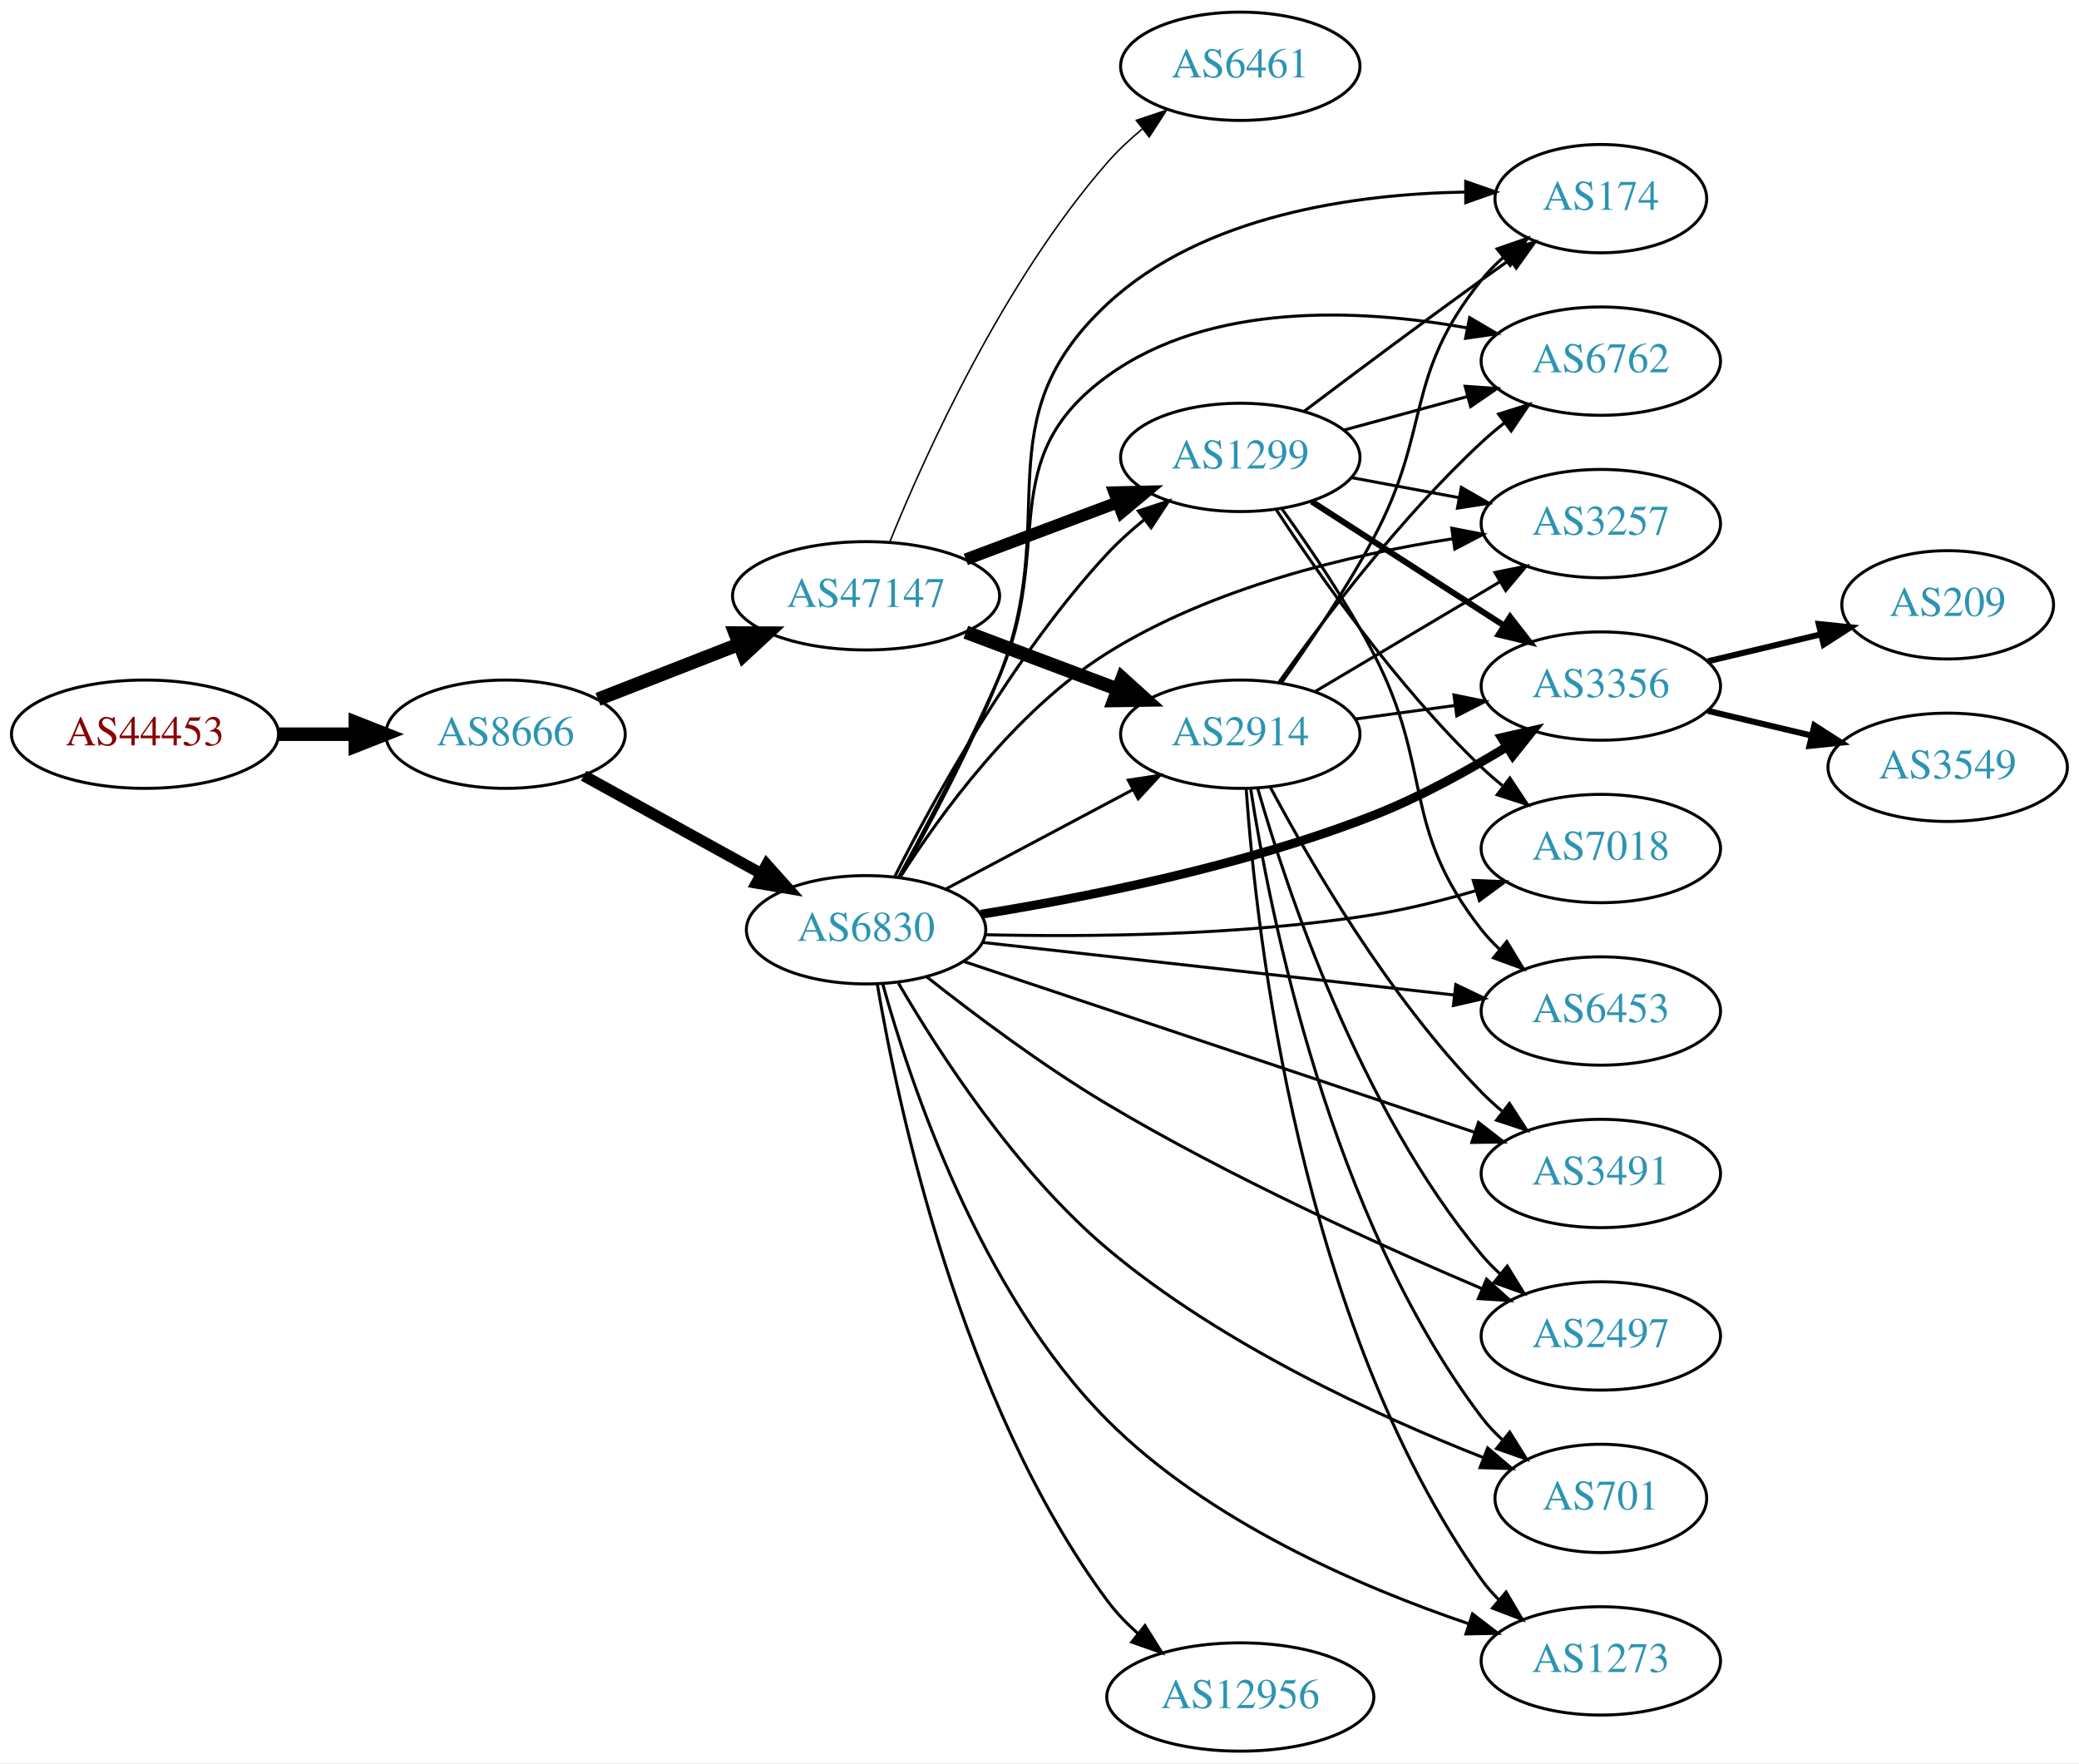
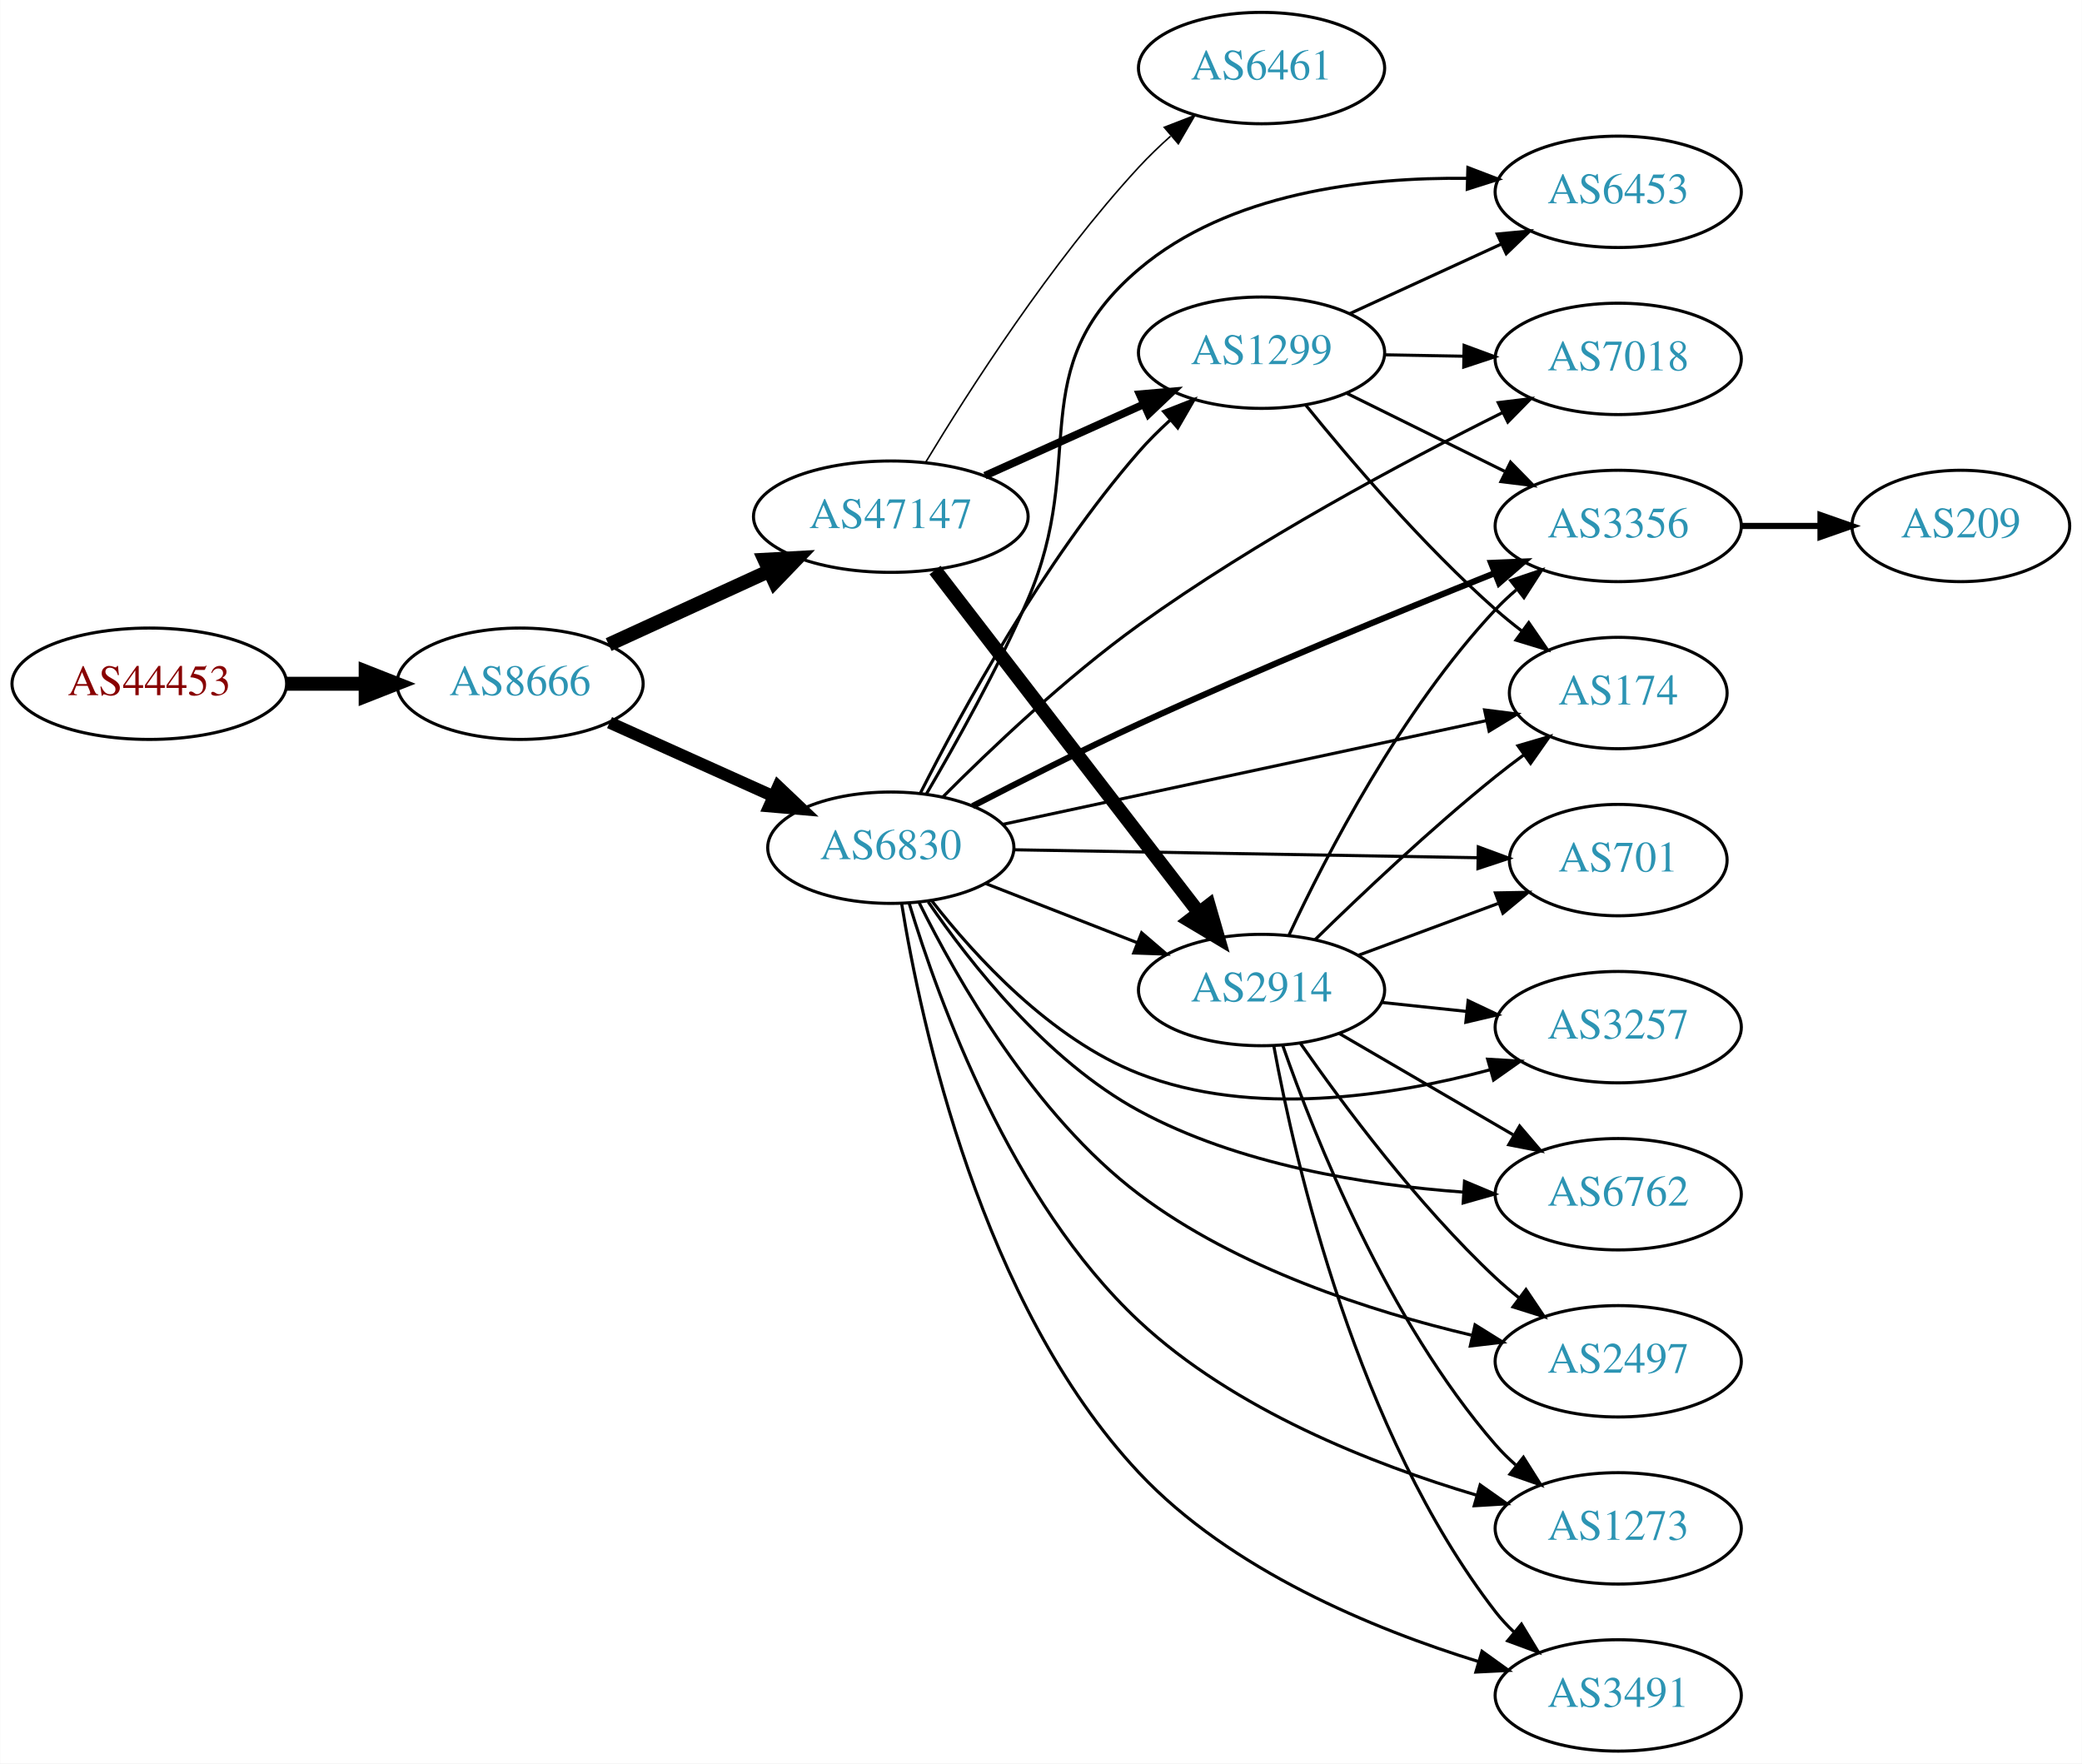
- <svg xmlns="http://www.w3.org/2000/svg" xmlns:xlink="http://www.w3.org/1999/xlink" width="691pt" height="586pt" viewBox="0.00 0.00 691.06 586.00">
-   <g id="graph0" class="graph" transform="scale(1 1) rotate(0) translate(4 582)">
-     <polygon fill="white" stroke="none" points="-4,4 -4,-582 687.055,-582 687.055,4 -4,4" />
+ <svg xmlns="http://www.w3.org/2000/svg" xmlns:xlink="http://www.w3.org/1999/xlink" width="673pt" height="570pt" viewBox="0.00 0.00 672.86 570.00">
+   <g id="graph0" class="graph" transform="scale(1 1) rotate(0) translate(4 566)">
+     <polygon fill="white" stroke="none" points="-4,4 -4,-566 668.857,-566 668.857,4 -4,4" />
    <g id="node1" class="node">
      <g id="a_node1">
        <a xlink:href="/asn/44453" xlink:title="AS44453 ~ interneX GmbH [AT]">
-           <ellipse fill="#ffffff" stroke="black" cx="44.196" cy="-338" rx="44.393" ry="18" />
-           <text text-anchor="middle" x="44.196" y="-334.3" font-family="Times,serif" font-size="14.00" fill="#880000">AS44453</text>
+           <ellipse fill="#ffffff" stroke="black" cx="44.196" cy="-345" rx="44.393" ry="18" />
+           <text text-anchor="middle" x="44.196" y="-341.3" font-family="Times,serif" font-size="14.00" fill="#880000">AS44453</text>
        </a>
      </g>
    </g>
    <g id="node2" class="node">
      <g id="a_node2">
        <a xlink:href="/asn/8666" xlink:title="AS8666 ~ FiberLink GmbH [AT]">
-           <ellipse fill="#ffffff" stroke="black" cx="164.039" cy="-338" rx="39.794" ry="18" />
-           <text text-anchor="middle" x="164.039" y="-334.3" font-family="Times,serif" font-size="14.00" fill="#2c94b3">AS8666</text>
+           <ellipse fill="#ffffff" stroke="black" cx="164.039" cy="-345" rx="39.794" ry="18" />
+           <text text-anchor="middle" x="164.039" y="-341.3" font-family="Times,serif" font-size="14.00" fill="#2c94b3">AS8666</text>
        </a>
      </g>
    </g>
    <g id="edge1" class="edge">
-       <path fill="none" stroke="black" stroke-width="4.5" d="M88.407,-338C96.72,-338 105.482,-338 113.965,-338" />
-       <polygon fill="black" stroke="black" stroke-width="4.5" points="114.123,-341.938 124.123,-338 114.123,-334.063 114.123,-341.938" />
+       <path fill="none" stroke="black" stroke-width="4.5" d="M88.407,-345C96.72,-345 105.482,-345 113.965,-345" />
+       <polygon fill="black" stroke="black" stroke-width="4.5" points="114.123,-348.938 124.123,-345 114.123,-341.063 114.123,-348.938" />
    </g>
    <g id="node3" class="node">
      <g id="a_node3">
        <a xlink:href="/asn/6830" xlink:title="AS6830 ~ LGI-UPC [AT]">
-           <ellipse fill="#ffffff" stroke="black" cx="283.881" cy="-273" rx="39.794" ry="18" />
-           <text text-anchor="middle" x="283.881" y="-269.3" font-family="Times,serif" font-size="14.00" fill="#2c94b3">AS6830</text>
+           <ellipse fill="#ffffff" stroke="black" cx="283.881" cy="-292" rx="39.794" ry="18" />
+           <text text-anchor="middle" x="283.881" y="-288.3" font-family="Times,serif" font-size="14.00" fill="#2c94b3">AS6830</text>
        </a>
      </g>
    </g>
    <g id="edge2" class="edge">
-       <path fill="none" stroke="black" stroke-width="3.75" d="M190.03,-324.215C207.216,-314.736 230.244,-302.034 249.067,-291.651" />
-       <polygon fill="black" stroke="black" stroke-width="3.75" points="250.86,-294.66 257.926,-286.765 247.479,-288.53 250.86,-294.66" />
+       <path fill="none" stroke="black" stroke-width="3.9" d="M192.966,-332.44C208.816,-325.311 228.849,-316.301 245.98,-308.596" />
+       <polygon fill="black" stroke="black" stroke-width="3.9" points="247.47,-311.764 255.155,-304.47 244.599,-305.38 247.47,-311.764" />
    </g>
    <g id="node4" class="node">
      <g id="a_node4">
        <a xlink:href="/asn/47147" xlink:title="AS47147 ~ ANEXIA Internetdienstleistungs GmbH [AT]">
-           <ellipse fill="#ffffff" stroke="black" cx="283.881" cy="-384" rx="44.393" ry="18" />
-           <text text-anchor="middle" x="283.881" y="-380.3" font-family="Times,serif" font-size="14.00" fill="#2c94b3">AS47147</text>
+           <ellipse fill="#ffffff" stroke="black" cx="283.881" cy="-399" rx="44.393" ry="18" />
+           <text text-anchor="middle" x="283.881" y="-395.3" font-family="Times,serif" font-size="14.00" fill="#2c94b3">AS47147</text>
        </a>
      </g>
    </g>
    <g id="edge3" class="edge">
-       <path fill="none" stroke="black" stroke-width="4.5" d="M194.775,-349.608C209.004,-355.162 226.271,-361.902 241.736,-367.939" />
-       <polygon fill="black" stroke="black" stroke-width="4.5" points="240.341,-371.621 251.088,-371.59 243.205,-364.285 240.341,-371.621" />
+       <path fill="none" stroke="black" stroke-width="4.5" d="M192.667,-357.661C208.165,-364.762 227.732,-373.728 244.678,-381.494" />
+       <polygon fill="black" stroke="black" stroke-width="4.5" points="243.05,-385.079 253.781,-385.665 246.33,-377.92 243.05,-385.079" />
    </g>
    <g id="node5" class="node">
      <g id="a_node5">
-         <a xlink:href="/asn/174" xlink:title="AS174 ~ Cogent Communications [US]">
-           <ellipse fill="#ffffff" stroke="black" cx="528.116" cy="-516" rx="35.194" ry="18" />
-           <text text-anchor="middle" x="528.116" y="-512.3" font-family="Times,serif" font-size="14.00" fill="#2c94b3">AS174</text>
+         <a xlink:href="/asn/6453" xlink:title="AS6453 ~ TATA COMMUNICATIONS (AMERICA) INC [US]">
+           <ellipse fill="#ffffff" stroke="black" cx="519.017" cy="-504" rx="39.794" ry="18" />
+           <text text-anchor="middle" x="519.017" y="-500.3" font-family="Times,serif" font-size="14.00" fill="#2c94b3">AS6453</text>
        </a>
      </g>
    </g>
    <g id="edge4" class="edge">
-       <path fill="none" stroke="black" d="M295.175,-290.558C304.647,-307.238 318.618,-333.231 328.077,-357 349.297,-410.319 322.082,-441.889 364.077,-481 395.893,-510.63 446.487,-517.541 482.879,-518.192" />
-       <polygon fill="black" stroke="black" points="483.201,-521.693 493.209,-518.217 483.218,-514.693 483.201,-521.693" />
+       <path fill="none" stroke="black" d="M295.376,-309.362C304.728,-325.284 318.392,-349.705 328.077,-372 348.069,-418.02 325.819,-446.538 364.077,-479 393.171,-503.686 436.881,-508.77 470.3,-508.351" />
+       <polygon fill="black" stroke="black" points="470.419,-511.85 480.313,-508.061 470.216,-504.853 470.419,-511.85" />
    </g>
    <g id="node6" class="node">
      <g id="a_node6">
-         <a xlink:href="/asn/7018" xlink:title="AS7018 ~ AT&amp;T Services, Inc. [US]">
-           <ellipse fill="#ffffff" stroke="black" cx="528.116" cy="-300" rx="39.794" ry="18" />
-           <text text-anchor="middle" x="528.116" y="-296.3" font-family="Times,serif" font-size="14.00" fill="#2c94b3">AS7018</text>
+         <a xlink:href="/asn/2497" xlink:title="AS2497 ~ Internet Initiative Japan Inc. [JP]">
+           <ellipse fill="#ffffff" stroke="black" cx="519.017" cy="-126" rx="39.794" ry="18" />
+           <text text-anchor="middle" x="519.017" y="-122.3" font-family="Times,serif" font-size="14.00" fill="#2c94b3">AS2497</text>
        </a>
      </g>
    </g>
    <g id="edge5" class="edge">
-       <path fill="none" stroke="black" d="M323.416,-271.361C357.554,-270.57 408.634,-271.006 452.469,-278 463.706,-279.793 475.628,-282.787 486.568,-285.998" />
-       <polygon fill="black" stroke="black" points="485.705,-289.394 496.292,-288.98 487.758,-282.702 485.705,-289.394" />
+       <path fill="none" stroke="black" d="M293.033,-274.254C305.168,-249.705 330.238,-205.53 364.077,-180 395.801,-156.066 438.995,-142.146 471.555,-134.453" />
+       <polygon fill="black" stroke="black" points="472.735,-137.775 481.725,-132.169 471.201,-130.945 472.735,-137.775" />
    </g>
    <g id="node7" class="node">
      <g id="a_node7">
-         <a xlink:href="/asn/2914" xlink:title="AS2914 ~ NTT America, Inc. [US]">
-           <ellipse fill="#ffffff" stroke="black" cx="408.273" cy="-338" rx="39.794" ry="18" />
-           <text text-anchor="middle" x="408.273" y="-334.3" font-family="Times,serif" font-size="14.00" fill="#2c94b3">AS2914</text>
+         <a xlink:href="/asn/3356" xlink:title="AS3356 ~ Level 3 Parent, LLC [US]">
+           <ellipse fill="#ffffff" stroke="black" cx="519.017" cy="-396" rx="39.794" ry="18" />
+           <text text-anchor="middle" x="519.017" y="-392.3" font-family="Times,serif" font-size="14.00" fill="#2c94b3">AS3356</text>
        </a>
      </g>
    </g>
    <g id="edge6" class="edge">
-       <path fill="none" stroke="black" d="M310.241,-286.468C328.254,-296.034 352.662,-308.997 372.492,-319.528" />
-       <polygon fill="black" stroke="black" points="371.052,-322.726 381.525,-324.326 374.335,-316.544 371.052,-322.726" />
+       <path fill="none" stroke="black" stroke-width="2" d="M310.328,-305.453C325.744,-313.453 345.883,-323.637 364.077,-332 402.638,-349.725 447.529,-368.142 478.848,-380.643" />
+       <polygon fill="black" stroke="black" stroke-width="2" points="477.928,-384.044 488.514,-384.485 480.514,-377.539 477.928,-384.044" />
    </g>
    <g id="node8" class="node">
      <g id="a_node8">
        <a xlink:href="/asn/6762" xlink:title="AS6762 ~ TELECOM ITALIA SPARKLE S.p.A. [IT]">
-           <ellipse fill="#ffffff" stroke="black" cx="528.116" cy="-462" rx="39.794" ry="18" />
-           <text text-anchor="middle" x="528.116" y="-458.3" font-family="Times,serif" font-size="14.00" fill="#2c94b3">AS6762</text>
+           <ellipse fill="#ffffff" stroke="black" cx="519.017" cy="-180" rx="39.794" ry="18" />
+           <text text-anchor="middle" x="519.017" y="-176.3" font-family="Times,serif" font-size="14.00" fill="#2c94b3">AS6762</text>
        </a>
      </g>
    </g>
    <g id="edge7" class="edge">
-       <path fill="none" stroke="black" d="M294.658,-290.378C303.888,-307.146 317.809,-333.391 328.077,-357 346.918,-400.317 325.852,-429.249 364.077,-457 398.284,-481.833 448.029,-479.407 483.563,-473.068" />
-       <polygon fill="black" stroke="black" points="484.499,-476.451 493.642,-471.098 483.157,-469.581 484.499,-476.451" />
+       <path fill="none" stroke="black" d="M295.964,-274.502C309.495,-254.717 334.295,-223.161 364.077,-207 396.217,-189.56 437.179,-182.999 468.768,-180.697" />
+       <polygon fill="black" stroke="black" points="469.325,-184.169 479.095,-180.069 468.901,-177.182 469.325,-184.169" />
    </g>
    <g id="node9" class="node">
      <g id="a_node9">
-         <a xlink:href="/asn/3257" xlink:title="AS3257 ~ GTT [DE]">
-           <ellipse fill="#ffffff" stroke="black" cx="528.116" cy="-408" rx="39.794" ry="18" />
-           <text text-anchor="middle" x="528.116" y="-404.3" font-family="Times,serif" font-size="14.00" fill="#2c94b3">AS3257</text>
+         <a xlink:href="/asn/1273" xlink:title="AS1273 ~ Vodafone Group PLC [EU]">
+           <ellipse fill="#ffffff" stroke="black" cx="519.017" cy="-72" rx="39.794" ry="18" />
+           <text text-anchor="middle" x="519.017" y="-68.3" font-family="Times,serif" font-size="14.00" fill="#2c94b3">AS1273</text>
        </a>
      </g>
    </g>
    <g id="edge8" class="edge">
-       <path fill="none" stroke="black" d="M295.171,-290.372C308.452,-311.26 333.524,-345.889 364.077,-365 398.939,-386.806 444.63,-397.628 478.771,-402.955" />
-       <polygon fill="black" stroke="black" points="478.571,-406.463 488.97,-404.438 479.578,-399.536 478.571,-406.463" />
+       <path fill="none" stroke="black" d="M289.831,-273.979C299.297,-242.603 322.786,-177.609 364.077,-139 394.755,-110.315 439.669,-92.695 473.073,-82.772" />
+       <polygon fill="black" stroke="black" points="474.382,-86.038 483.042,-79.935 472.466,-79.305 474.382,-86.038" />
    </g>
    <g id="node10" class="node">
      <g id="a_node10">
-         <a xlink:href="/asn/3356" xlink:title="AS3356 ~ Level 3 Parent, LLC [US]">
-           <ellipse fill="#ffffff" stroke="black" cx="528.116" cy="-354" rx="39.794" ry="18" />
-           <text text-anchor="middle" x="528.116" y="-350.3" font-family="Times,serif" font-size="14.00" fill="#2c94b3">AS3356</text>
+         <a xlink:href="/asn/701" xlink:title="AS701 ~ UUNET [US]">
+           <ellipse fill="#ffffff" stroke="black" cx="519.017" cy="-288" rx="35.194" ry="18" />
+           <text text-anchor="middle" x="519.017" y="-284.3" font-family="Times,serif" font-size="14.00" fill="#2c94b3">AS701</text>
        </a>
      </g>
    </g>
    <g id="edge9" class="edge">
-       <path fill="none" stroke="black" stroke-width="3" d="M322.111,-278.159C356.713,-283.713 409.265,-294.103 452.469,-311 467.747,-316.975 483.637,-325.724 496.809,-333.773" />
-       <polygon fill="black" stroke="black" stroke-width="3" points="495.122,-336.846 505.454,-339.191 498.839,-330.914 495.122,-336.846" />
+       <path fill="none" stroke="black" d="M323.64,-291.335C364.908,-290.627 430.12,-289.508 473.473,-288.764" />
+       <polygon fill="black" stroke="black" points="473.787,-292.259 483.726,-288.588 473.667,-285.261 473.787,-292.259" />
    </g>
    <g id="node11" class="node">
      <g id="a_node11">
        <a xlink:href="/asn/3491" xlink:title="AS3491 ~ PCCW Global, Inc. [US]">
-           <ellipse fill="#ffffff" stroke="black" cx="528.116" cy="-192" rx="39.794" ry="18" />
-           <text text-anchor="middle" x="528.116" y="-188.3" font-family="Times,serif" font-size="14.00" fill="#2c94b3">AS3491</text>
+           <ellipse fill="#ffffff" stroke="black" cx="519.017" cy="-18" rx="39.794" ry="18" />
+           <text text-anchor="middle" x="519.017" y="-14.3" font-family="Times,serif" font-size="14.00" fill="#2c94b3">AS3491</text>
        </a>
      </g>
    </g>
    <g id="edge10" class="edge">
-       <path fill="none" stroke="black" d="M316.549,-262.411C360.01,-247.878 438.19,-221.736 486.086,-205.72" />
-       <polygon fill="black" stroke="black" points="487.45,-208.954 495.824,-202.464 485.23,-202.316 487.45,-208.954" />
+       <path fill="none" stroke="black" d="M287.377,-273.968C293.58,-235.485 313.049,-144.395 364.077,-90 393.657,-58.469 439.811,-39.444 473.874,-28.94" />
+       <polygon fill="black" stroke="black" points="474.98,-32.262 483.58,-26.074 472.998,-25.549 474.98,-32.262" />
    </g>
    <g id="node12" class="node">
      <g id="a_node12">
-         <a xlink:href="/asn/2497" xlink:title="AS2497 ~ Internet Initiative Japan Inc. [JP]">
-           <ellipse fill="#ffffff" stroke="black" cx="528.116" cy="-138" rx="39.794" ry="18" />
-           <text text-anchor="middle" x="528.116" y="-134.3" font-family="Times,serif" font-size="14.00" fill="#2c94b3">AS2497</text>
+         <a xlink:href="/asn/2914" xlink:title="AS2914 ~ NTT America, Inc. [US]">
+           <ellipse fill="#ffffff" stroke="black" cx="403.724" cy="-246" rx="39.794" ry="18" />
+           <text text-anchor="middle" x="403.724" y="-242.3" font-family="Times,serif" font-size="14.00" fill="#2c94b3">AS2914</text>
        </a>
      </g>
    </g>
    <g id="edge11" class="edge">
-       <path fill="none" stroke="black" d="M304.018,-257.376C319.63,-245.031 342.547,-227.809 364.077,-215 404.968,-190.674 454.777,-168.09 488.499,-153.755" />
-       <polygon fill="black" stroke="black" points="490.133,-156.864 497.991,-149.757 487.416,-150.413 490.133,-156.864" />
+       <path fill="none" stroke="black" d="M314.618,-280.392C329.412,-274.618 347.489,-267.561 363.41,-261.346" />
+       <polygon fill="black" stroke="black" points="364.954,-264.501 372.997,-257.604 362.408,-257.98 364.954,-264.501" />
    </g>
    <g id="node13" class="node">
      <g id="a_node13">
-         <a xlink:href="/asn/701" xlink:title="AS701 ~ UUNET [US]">
-           <ellipse fill="#ffffff" stroke="black" cx="528.116" cy="-84" rx="35.194" ry="18" />
-           <text text-anchor="middle" x="528.116" y="-80.3" font-family="Times,serif" font-size="14.00" fill="#2c94b3">AS701</text>
+         <a xlink:href="/asn/174" xlink:title="AS174 ~ Cogent Communications [US]">
+           <ellipse fill="#ffffff" stroke="black" cx="519.017" cy="-342" rx="35.194" ry="18" />
+           <text text-anchor="middle" x="519.017" y="-338.3" font-family="Times,serif" font-size="14.00" fill="#2c94b3">AS174</text>
        </a>
      </g>
    </g>
    <g id="edge12" class="edge">
-       <path fill="none" stroke="black" d="M294.643,-255.266C307.906,-232.466 333.506,-192.75 364.077,-167 401.937,-135.111 454.125,-111.288 489.164,-97.528" />
-       <polygon fill="black" stroke="black" points="490.486,-100.77 498.565,-93.916 487.975,-94.235 490.486,-100.77" />
+       <path fill="none" stroke="black" d="M320.036,-299.54C361.931,-308.525 431.847,-323.519 476.4,-333.075" />
+       <polygon fill="black" stroke="black" points="475.813,-336.528 486.324,-335.203 477.281,-329.684 475.813,-336.528" />
    </g>
    <g id="node14" class="node">
      <g id="a_node14">
        <a xlink:href="/asn/1299" xlink:title="AS1299 ~ Telia Carrier [EU]">
-           <ellipse fill="#ffffff" stroke="black" cx="408.273" cy="-430" rx="39.794" ry="18" />
-           <text text-anchor="middle" x="408.273" y="-426.3" font-family="Times,serif" font-size="14.00" fill="#2c94b3">AS1299</text>
+           <ellipse fill="#ffffff" stroke="black" cx="403.724" cy="-452" rx="39.794" ry="18" />
+           <text text-anchor="middle" x="403.724" y="-448.3" font-family="Times,serif" font-size="14.00" fill="#2c94b3">AS1299</text>
        </a>
      </g>
    </g>
    <g id="edge13" class="edge">
-       <path fill="none" stroke="black" d="M293.352,-290.555C306.229,-316.093 332.591,-364.132 364.077,-398 367.717,-401.915 371.891,-405.681 376.177,-409.167" />
-       <polygon fill="black" stroke="black" points="374.379,-412.198 384.448,-415.494 378.632,-406.638 374.379,-412.198" />
+       <path fill="none" stroke="black" d="M293.507,-309.768C306.579,-335.66 333.181,-384.533 364.077,-420 367.121,-423.493 370.567,-426.917 374.119,-430.148" />
+       <polygon fill="black" stroke="black" points="372.078,-433.008 381.945,-436.868 376.638,-427.698 372.078,-433.008" />
    </g>
    <g id="node15" class="node">
      <g id="a_node15">
-         <a xlink:href="/asn/12956" xlink:title="AS12956 ~ TELXIUS [ES]">
-           <ellipse fill="#ffffff" stroke="black" cx="408.273" cy="-18" rx="44.393" ry="18" />
-           <text text-anchor="middle" x="408.273" y="-14.3" font-family="Times,serif" font-size="14.00" fill="#2c94b3">AS12956</text>
+         <a xlink:href="/asn/3257" xlink:title="AS3257 ~ GTT [DE]">
+           <ellipse fill="#ffffff" stroke="black" cx="519.017" cy="-234" rx="39.794" ry="18" />
+           <text text-anchor="middle" x="519.017" y="-230.3" font-family="Times,serif" font-size="14.00" fill="#2c94b3">AS3257</text>
        </a>
      </g>
    </g>
    <g id="edge14" class="edge">
-       <path fill="none" stroke="black" d="M287.625,-254.834C294.456,-214.508 315.312,-115.878 364.077,-50 366.979,-46.081 370.495,-42.428 374.255,-39.097" />
-       <polygon fill="black" stroke="black" points="376.584,-41.715 382.194,-32.727 372.204,-36.255 376.584,-41.715" />
+       <path fill="none" stroke="black" d="M297.147,-274.815C311.044,-256.978 335.512,-230.157 364.077,-219 400.64,-204.72 445.64,-211.639 477.52,-220.203" />
+       <polygon fill="black" stroke="black" points="476.806,-223.639 487.383,-223.017 478.727,-216.907 476.806,-223.639" />
    </g>
    <g id="node16" class="node">
      <g id="a_node16">
-         <a xlink:href="/asn/6453" xlink:title="AS6453 ~ TATA COMMUNICATIONS (AMERICA) INC [US]">
-           <ellipse fill="#ffffff" stroke="black" cx="528.116" cy="-246" rx="39.794" ry="18" />
-           <text text-anchor="middle" x="528.116" y="-242.3" font-family="Times,serif" font-size="14.00" fill="#2c94b3">AS6453</text>
+         <a xlink:href="/asn/7018" xlink:title="AS7018 ~ AT&amp;T Services, Inc. [US]">
+           <ellipse fill="#ffffff" stroke="black" cx="519.017" cy="-450" rx="39.794" ry="18" />
+           <text text-anchor="middle" x="519.017" y="-446.3" font-family="Times,serif" font-size="14.00" fill="#2c94b3">AS7018</text>
        </a>
      </g>
    </g>
    <g id="edge15" class="edge">
-       <path fill="none" stroke="black" d="M322.465,-268.811C364.717,-264.101 433.414,-256.444 479.417,-251.317" />
-       <polygon fill="black" stroke="black" points="479.894,-254.785 489.444,-250.199 479.118,-247.828 479.894,-254.785" />
+       <path fill="none" stroke="black" d="M300.627,-308.331C315.974,-323.742 340.395,-346.962 364.077,-364 402.075,-391.337 449.6,-416.699 481.716,-432.692" />
+       <polygon fill="black" stroke="black" points="480.235,-435.864 490.752,-437.148 483.33,-429.586 480.235,-435.864" />
+     </g>
+     <g id="edge17" class="edge">
+       <path fill="none" stroke="black" stroke-width="4.5" d="M298.17,-381.746C318.968,-354.744 359.309,-302.367 383.346,-271.159" />
+       <polygon fill="black" stroke="black" stroke-width="4.5" points="386.681,-273.282 389.663,-262.957 380.442,-268.477 386.681,-273.282" />
+     </g>
+     <g id="edge16" class="edge">
+       <path fill="none" stroke="black" stroke-width="2.5" d="M314.314,-412.237C329.815,-419.209 348.984,-427.83 365.506,-435.261" />
+       <polygon fill="black" stroke="black" stroke-width="2.5" points="364.325,-438.568 374.881,-439.478 367.196,-432.184 364.325,-438.568" />
    </g>
    <g id="node17" class="node">
      <g id="a_node17">
-         <a xlink:href="/asn/1273" xlink:title="AS1273 ~ Vodafone Group PLC [EU]">
-           <ellipse fill="#ffffff" stroke="black" cx="528.116" cy="-30" rx="39.794" ry="18" />
-           <text text-anchor="middle" x="528.116" y="-26.3" font-family="Times,serif" font-size="14.00" fill="#2c94b3">AS1273</text>
-         </a>
-       </g>
-     </g>
-     <g id="edge16" class="edge">
-       <path fill="none" stroke="black" d="M289.403,-255.045C298.456,-222.355 321.668,-152.574 364.077,-110 397.637,-76.31 448.242,-54.549 484.161,-42.355" />
-       <polygon fill="black" stroke="black" points="485.465,-45.611 493.876,-39.168 483.283,-38.96 485.465,-45.611" />
+         <a xlink:href="/asn/6461" xlink:title="AS6461 ~ Zayo Bandwidth [US]">
+           <ellipse fill="#ffffff" stroke="black" cx="403.724" cy="-544" rx="39.794" ry="18" />
+           <text text-anchor="middle" x="403.724" y="-540.3" font-family="Times,serif" font-size="14.00" fill="#2c94b3">AS6461</text>
+         </a>
+       </g>
    </g>
    <g id="edge18" class="edge">
-       <path fill="none" stroke="black" stroke-width="4.5" d="M317.038,-371.914C332.405,-366.139 350.952,-359.168 367.225,-353.052" />
-       <polygon fill="black" stroke="black" stroke-width="4.5" points="369.039,-356.577 377.014,-349.373 366.268,-349.205 369.039,-356.577" />
-     </g>
-     <g id="edge17" class="edge">
-       <path fill="none" stroke="black" stroke-width="4" d="M317.038,-396.086C332.405,-401.861 350.952,-408.832 367.225,-414.948" />
-       <polygon fill="black" stroke="black" stroke-width="4" points="366.422,-418.385 377.014,-418.627 368.885,-411.833 366.422,-418.385" />
+       <path fill="none" stroke="black" stroke-width="0.5" d="M295.111,-416.526C309.078,-439.698 335.646,-481.189 364.077,-512 367.219,-515.405 370.724,-518.776 374.305,-521.981" />
+       <polygon fill="black" stroke="black" stroke-width="0.5" points="372.276,-524.851 382.155,-528.679 376.82,-519.526 372.276,-524.851" />
    </g>
    <g id="node18" class="node">
      <g id="a_node18">
-         <a xlink:href="/asn/6461" xlink:title="AS6461 ~ Zayo Bandwidth [US]">
-           <ellipse fill="#ffffff" stroke="black" cx="408.273" cy="-560" rx="39.794" ry="18" />
-           <text text-anchor="middle" x="408.273" y="-556.3" font-family="Times,serif" font-size="14.00" fill="#2c94b3">AS6461</text>
-         </a>
-       </g>
+         <a xlink:href="/asn/209" xlink:title="AS209 ~ CenturyLink Communications, LLC [US]">
+           <ellipse fill="#ffffff" stroke="black" cx="629.76" cy="-396" rx="35.194" ry="18" />
+           <text text-anchor="middle" x="629.76" y="-392.3" font-family="Times,serif" font-size="14.00" fill="#2c94b3">AS209</text>
+         </a>
+       </g>
+     </g>
+     <g id="edge23" class="edge">
+       <path fill="none" stroke="black" stroke-width="2" d="M558.968,-396C567.2,-396 575.947,-396 584.363,-396" />
+       <polygon fill="black" stroke="black" stroke-width="2" points="584.408,-399.5 594.408,-396 584.408,-392.5 584.408,-399.5" />
+     </g>
+     <g id="edge30" class="edge">
+       <path fill="none" stroke="black" d="M416.362,-228.659C430.049,-209.001 454.122,-176.621 479.37,-153 481.761,-150.763 484.348,-148.566 487.012,-146.451" />
+       <polygon fill="black" stroke="black" points="489.2,-149.186 495.114,-140.395 485.009,-143.579 489.2,-149.186" />
+     </g>
+     <g id="edge24" class="edge">
+       <path fill="none" stroke="black" d="M412.62,-263.837C424.478,-289.243 448.787,-336.383 479.37,-369 481.417,-371.183 483.668,-373.293 486.022,-375.307" />
+       <polygon fill="black" stroke="black" points="484.242,-378.358 494.28,-381.747 488.547,-372.837 484.242,-378.358" />
+     </g>
+     <g id="edge29" class="edge">
+       <path fill="none" stroke="black" d="M428.75,-232.003C445.123,-222.465 467.01,-209.715 485.014,-199.226" />
+       <polygon fill="black" stroke="black" points="487.146,-202.035 494.025,-193.977 483.622,-195.986 487.146,-202.035" />
+     </g>
+     <g id="edge31" class="edge">
+       <path fill="none" stroke="black" d="M410.582,-228.052C420.867,-198.576 444.449,-139.185 479.37,-99 481.333,-96.741 483.524,-94.577 485.837,-92.526" />
+       <polygon fill="black" stroke="black" points="488.372,-94.982 494.021,-86.019 484.015,-89.503 488.372,-94.982" />
+     </g>
+     <g id="edge25" class="edge">
+       <path fill="none" stroke="black" d="M435.084,-257.255C448.93,-262.388 465.469,-268.519 480.121,-273.951" />
+       <polygon fill="black" stroke="black" points="479.314,-277.385 489.907,-277.579 481.747,-270.821 479.314,-277.385" />
+     </g>
+     <g id="edge28" class="edge">
+       <path fill="none" stroke="black" d="M407.695,-227.85C414.589,-190.321 434.622,-102.862 479.37,-45 481.154,-42.694 483.19,-40.506 485.373,-38.449" />
+       <polygon fill="black" stroke="black" points="487.729,-41.043 493.21,-31.976 483.271,-35.646 487.729,-41.043" />
+     </g>
+     <g id="edge27" class="edge">
+       <path fill="none" stroke="black" d="M421.038,-262.297C435.784,-276.726 458.34,-298.065 479.37,-315 482.283,-317.345 485.386,-319.714 488.521,-322.022" />
+       <polygon fill="black" stroke="black" points="486.609,-324.958 496.777,-327.934 490.684,-319.266 486.609,-324.958" />
+     </g>
+     <g id="edge26" class="edge">
+       <path fill="none" stroke="black" d="M442.449,-242.004C451.241,-241.073 460.721,-240.069 469.895,-239.097" />
+       <polygon fill="black" stroke="black" points="470.495,-242.553 480.07,-238.019 469.757,-235.592 470.495,-242.553" />
    </g>
    <g id="edge19" class="edge">
-       <path fill="none" stroke="black" stroke-width="0.5" d="M291.764,-401.912C303.457,-430.749 329.352,-488.248 364.077,-528 367.52,-531.941 371.526,-535.69 375.684,-539.143" />
-       <polygon fill="black" stroke="black" stroke-width="0.5" points="373.708,-542.039 383.759,-545.39 377.991,-536.502 373.708,-542.039" />
-     </g>
-     <g id="edge29" class="edge">
-       <path fill="none" stroke="black" d="M421.94,-355.098C431.092,-367.894 443.389,-386.037 452.469,-403 472.025,-439.531 462.456,-456.747 488.469,-489 490.576,-491.612 492.999,-494.08 495.584,-496.383" />
-       <polygon fill="black" stroke="black" points="493.65,-499.316 503.664,-502.776 497.993,-493.827 493.65,-499.316" />
-     </g>
-     <g id="edge30" class="edge">
-       <path fill="none" stroke="black" d="M421.164,-355.336C435.649,-375.742 461.535,-410.011 488.469,-435 490.869,-437.227 493.463,-439.417 496.131,-441.527" />
-       <polygon fill="black" stroke="black" points="494.131,-444.402 504.239,-447.577 498.317,-438.792 494.131,-444.402" />
-     </g>
-     <g id="edge33" class="edge">
-       <path fill="none" stroke="black" d="M433.121,-352.166C450.77,-362.65 475.022,-377.056 494.471,-388.608" />
-       <polygon fill="black" stroke="black" points="492.919,-391.758 503.304,-393.856 496.494,-385.739 492.919,-391.758" />
-     </g>
-     <g id="edge34" class="edge">
-       <path fill="none" stroke="black" d="M446.559,-343.062C457.091,-344.492 468.694,-346.068 479.734,-347.567" />
-       <polygon fill="black" stroke="black" points="479.288,-351.038 489.668,-348.916 480.23,-344.102 479.288,-351.038" />
-     </g>
-     <g id="edge32" class="edge">
-       <path fill="none" stroke="black" d="M418.249,-320.387C431.364,-295.78 457.589,-250.587 488.469,-219 490.561,-216.86 492.844,-214.781 495.22,-212.788" />
-       <polygon fill="black" stroke="black" points="497.739,-215.266 503.519,-206.387 493.463,-209.723 497.739,-215.266" />
-     </g>
-     <g id="edge31" class="edge">
-       <path fill="none" stroke="black" d="M414.031,-320.101C423.611,-286.665 447.848,-213.706 488.469,-165 490.337,-162.761 492.433,-160.622 494.658,-158.599" />
-       <polygon fill="black" stroke="black" points="497.005,-161.202 502.574,-152.189 492.6,-155.762 497.005,-161.202" />
-     </g>
-     <g id="edge28" class="edge">
-       <path fill="none" stroke="black" d="M411.701,-320.024C417.978,-279.167 437.934,-177.707 488.469,-111 490.496,-108.325 492.864,-105.815 495.414,-103.484" />
-       <polygon fill="black" stroke="black" points="497.827,-106.035 503.441,-97.05 493.45,-100.573 497.827,-106.035" />
-     </g>
-     <g id="edge35" class="edge">
-       <path fill="none" stroke="black" d="M410.235,-319.769C413.562,-272.199 427.986,-142.109 488.469,-57 490.159,-54.623 492.126,-52.385 494.261,-50.293" />
-       <polygon fill="black" stroke="black" points="496.625,-52.878 502.01,-43.754 492.11,-47.529 496.625,-52.878" />
-     </g>
-     <g id="node19" class="node">
-       <g id="a_node19">
-         <a xlink:href="/asn/209" xlink:title="AS209 ~ CenturyLink Communications, LLC [US]">
-           <ellipse fill="#ffffff" stroke="black" cx="643.409" cy="-381" rx="35.194" ry="18" />
-           <text text-anchor="middle" x="643.409" y="-377.3" font-family="Times,serif" font-size="14.00" fill="#2c94b3">AS209</text>
-         </a>
-       </g>
-     </g>
-     <g id="edge26" class="edge">
-       <path fill="none" stroke="black" stroke-width="2" d="M563.723,-362.248C575.518,-365.058 588.822,-368.229 601.09,-371.153" />
-       <polygon fill="black" stroke="black" stroke-width="2" points="600.556,-374.624 611.095,-373.537 602.179,-367.814 600.556,-374.624" />
-     </g>
-     <g id="node20" class="node">
-       <g id="a_node20">
-         <a xlink:href="/asn/3549" xlink:title="AS3549 ~ Level 3 Parent, LLC [US]">
-           <ellipse fill="#ffffff" stroke="black" cx="643.409" cy="-327" rx="39.794" ry="18" />
-           <text text-anchor="middle" x="643.409" y="-323.3" font-family="Times,serif" font-size="14.00" fill="#2c94b3">AS3549</text>
-         </a>
-       </g>
-     </g>
-     <g id="edge27" class="edge">
-       <path fill="none" stroke="black" stroke-width="2" d="M563.723,-345.752C574.594,-343.162 586.749,-340.265 598.191,-337.538" />
-       <polygon fill="black" stroke="black" stroke-width="2" points="599.097,-340.92 608.014,-335.197 597.475,-334.111 599.097,-340.92" />
+       <path fill="none" stroke="black" d="M432.149,-464.588C446.929,-471.372 465.365,-479.834 481.361,-487.176" />
+       <polygon fill="black" stroke="black" points="479.903,-490.357 490.452,-491.348 482.823,-483.995 479.903,-490.357" />
+     </g>
+     <g id="edge22" class="edge">
+       <path fill="none" stroke="black" d="M431.286,-438.87C446.485,-431.358 465.754,-421.833 482.268,-413.67" />
+       <polygon fill="black" stroke="black" points="484.207,-416.616 491.621,-409.047 481.105,-410.341 484.207,-416.616" />
    </g>
    <g id="edge21" class="edge">
-       <path fill="none" stroke="black" d="M429.658,-445.453C445.579,-457.457 468.309,-474.453 488.469,-489 491.502,-491.188 494.683,-493.455 497.863,-495.703" />
-       <polygon fill="black" stroke="black" points="495.98,-498.658 506.175,-501.543 500.004,-492.93 495.98,-498.658" />
+       <path fill="none" stroke="black" d="M418.013,-435.059C432.206,-417.511 455.851,-389.798 479.37,-369 482.026,-366.652 484.889,-364.325 487.814,-362.08" />
+       <polygon fill="black" stroke="black" points="490.094,-364.749 496.097,-356.019 485.96,-359.1 490.094,-364.749" />
    </g>
    <g id="edge20" class="edge">
-       <path fill="none" stroke="black" d="M420.197,-412.665C434.309,-391.084 460.416,-353.801 488.469,-327 490.633,-324.933 492.967,-322.905 495.379,-320.948" />
-       <polygon fill="black" stroke="black" points="497.885,-323.441 503.741,-314.612 493.657,-317.862 497.885,-323.441" />
-     </g>
-     <g id="edge24" class="edge">
-       <path fill="none" stroke="black" d="M442.727,-439.084C455.415,-442.53 470.055,-446.505 483.542,-450.167" />
-       <polygon fill="black" stroke="black" points="483.011,-453.65 493.579,-452.893 484.845,-446.895 483.011,-453.65" />
-     </g>
-     <g id="edge22" class="edge">
-       <path fill="none" stroke="black" d="M445.27,-423.28C456.473,-421.188 468.987,-418.852 480.792,-416.648" />
-       <polygon fill="black" stroke="black" points="481.745,-420.031 490.933,-414.755 480.461,-413.15 481.745,-420.031" />
-     </g>
-     <g id="edge23" class="edge">
-       <path fill="none" stroke="black" stroke-width="2" d="M431.995,-415.346C450.172,-403.623 475.854,-387.06 495.952,-374.099" />
-       <polygon fill="black" stroke="black" stroke-width="2" points="497.958,-376.97 504.464,-368.609 494.164,-371.087 497.958,-376.97" />
-     </g>
-     <g id="edge25" class="edge">
-       <path fill="none" stroke="black" d="M422.059,-412.965C431.27,-400.2 443.589,-382.068 452.469,-365 472.736,-326.049 461.307,-307.498 488.469,-273 490.273,-270.709 492.323,-268.533 494.516,-266.484" />
-       <polygon fill="black" stroke="black" points="496.871,-269.08 502.373,-260.025 492.425,-263.672 496.871,-269.08" />
+       <path fill="none" stroke="black" d="M443.396,-451.317C451.599,-451.172 460.363,-451.018 468.895,-450.867" />
+       <polygon fill="black" stroke="black" points="469.198,-454.362 479.134,-450.686 469.074,-447.364 469.198,-454.362" />
    </g>
  </g>
</svg>
